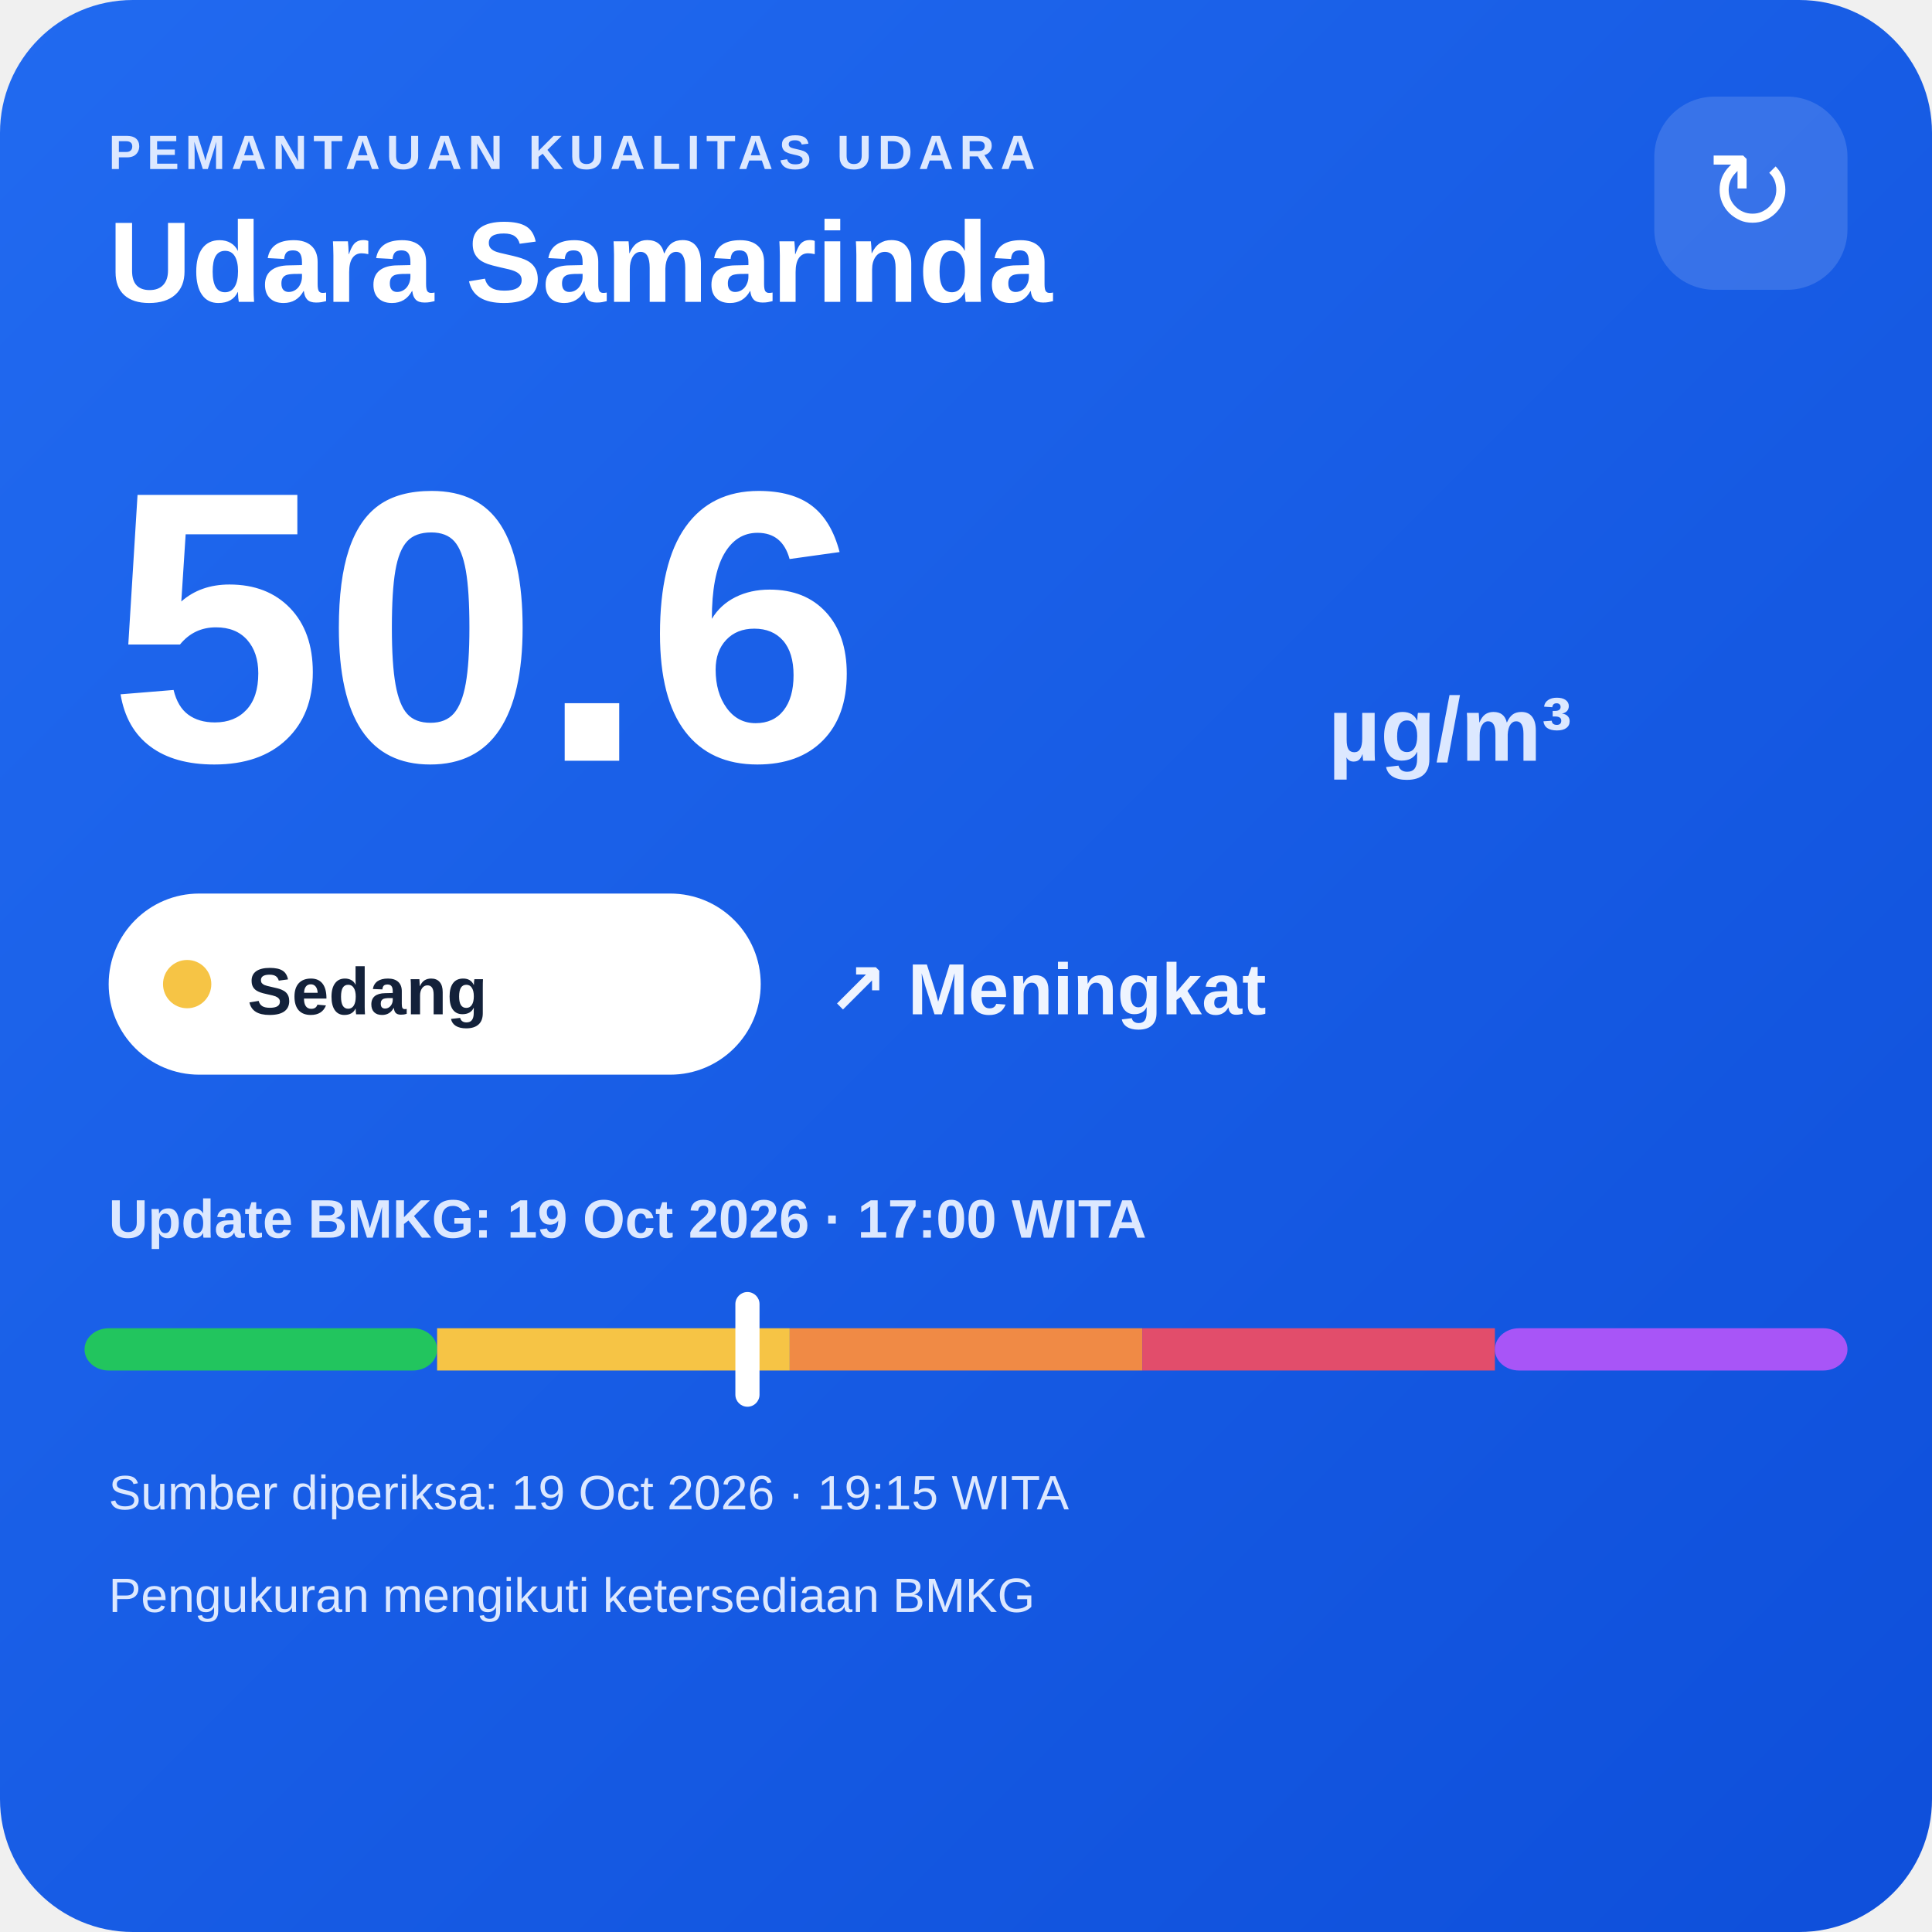
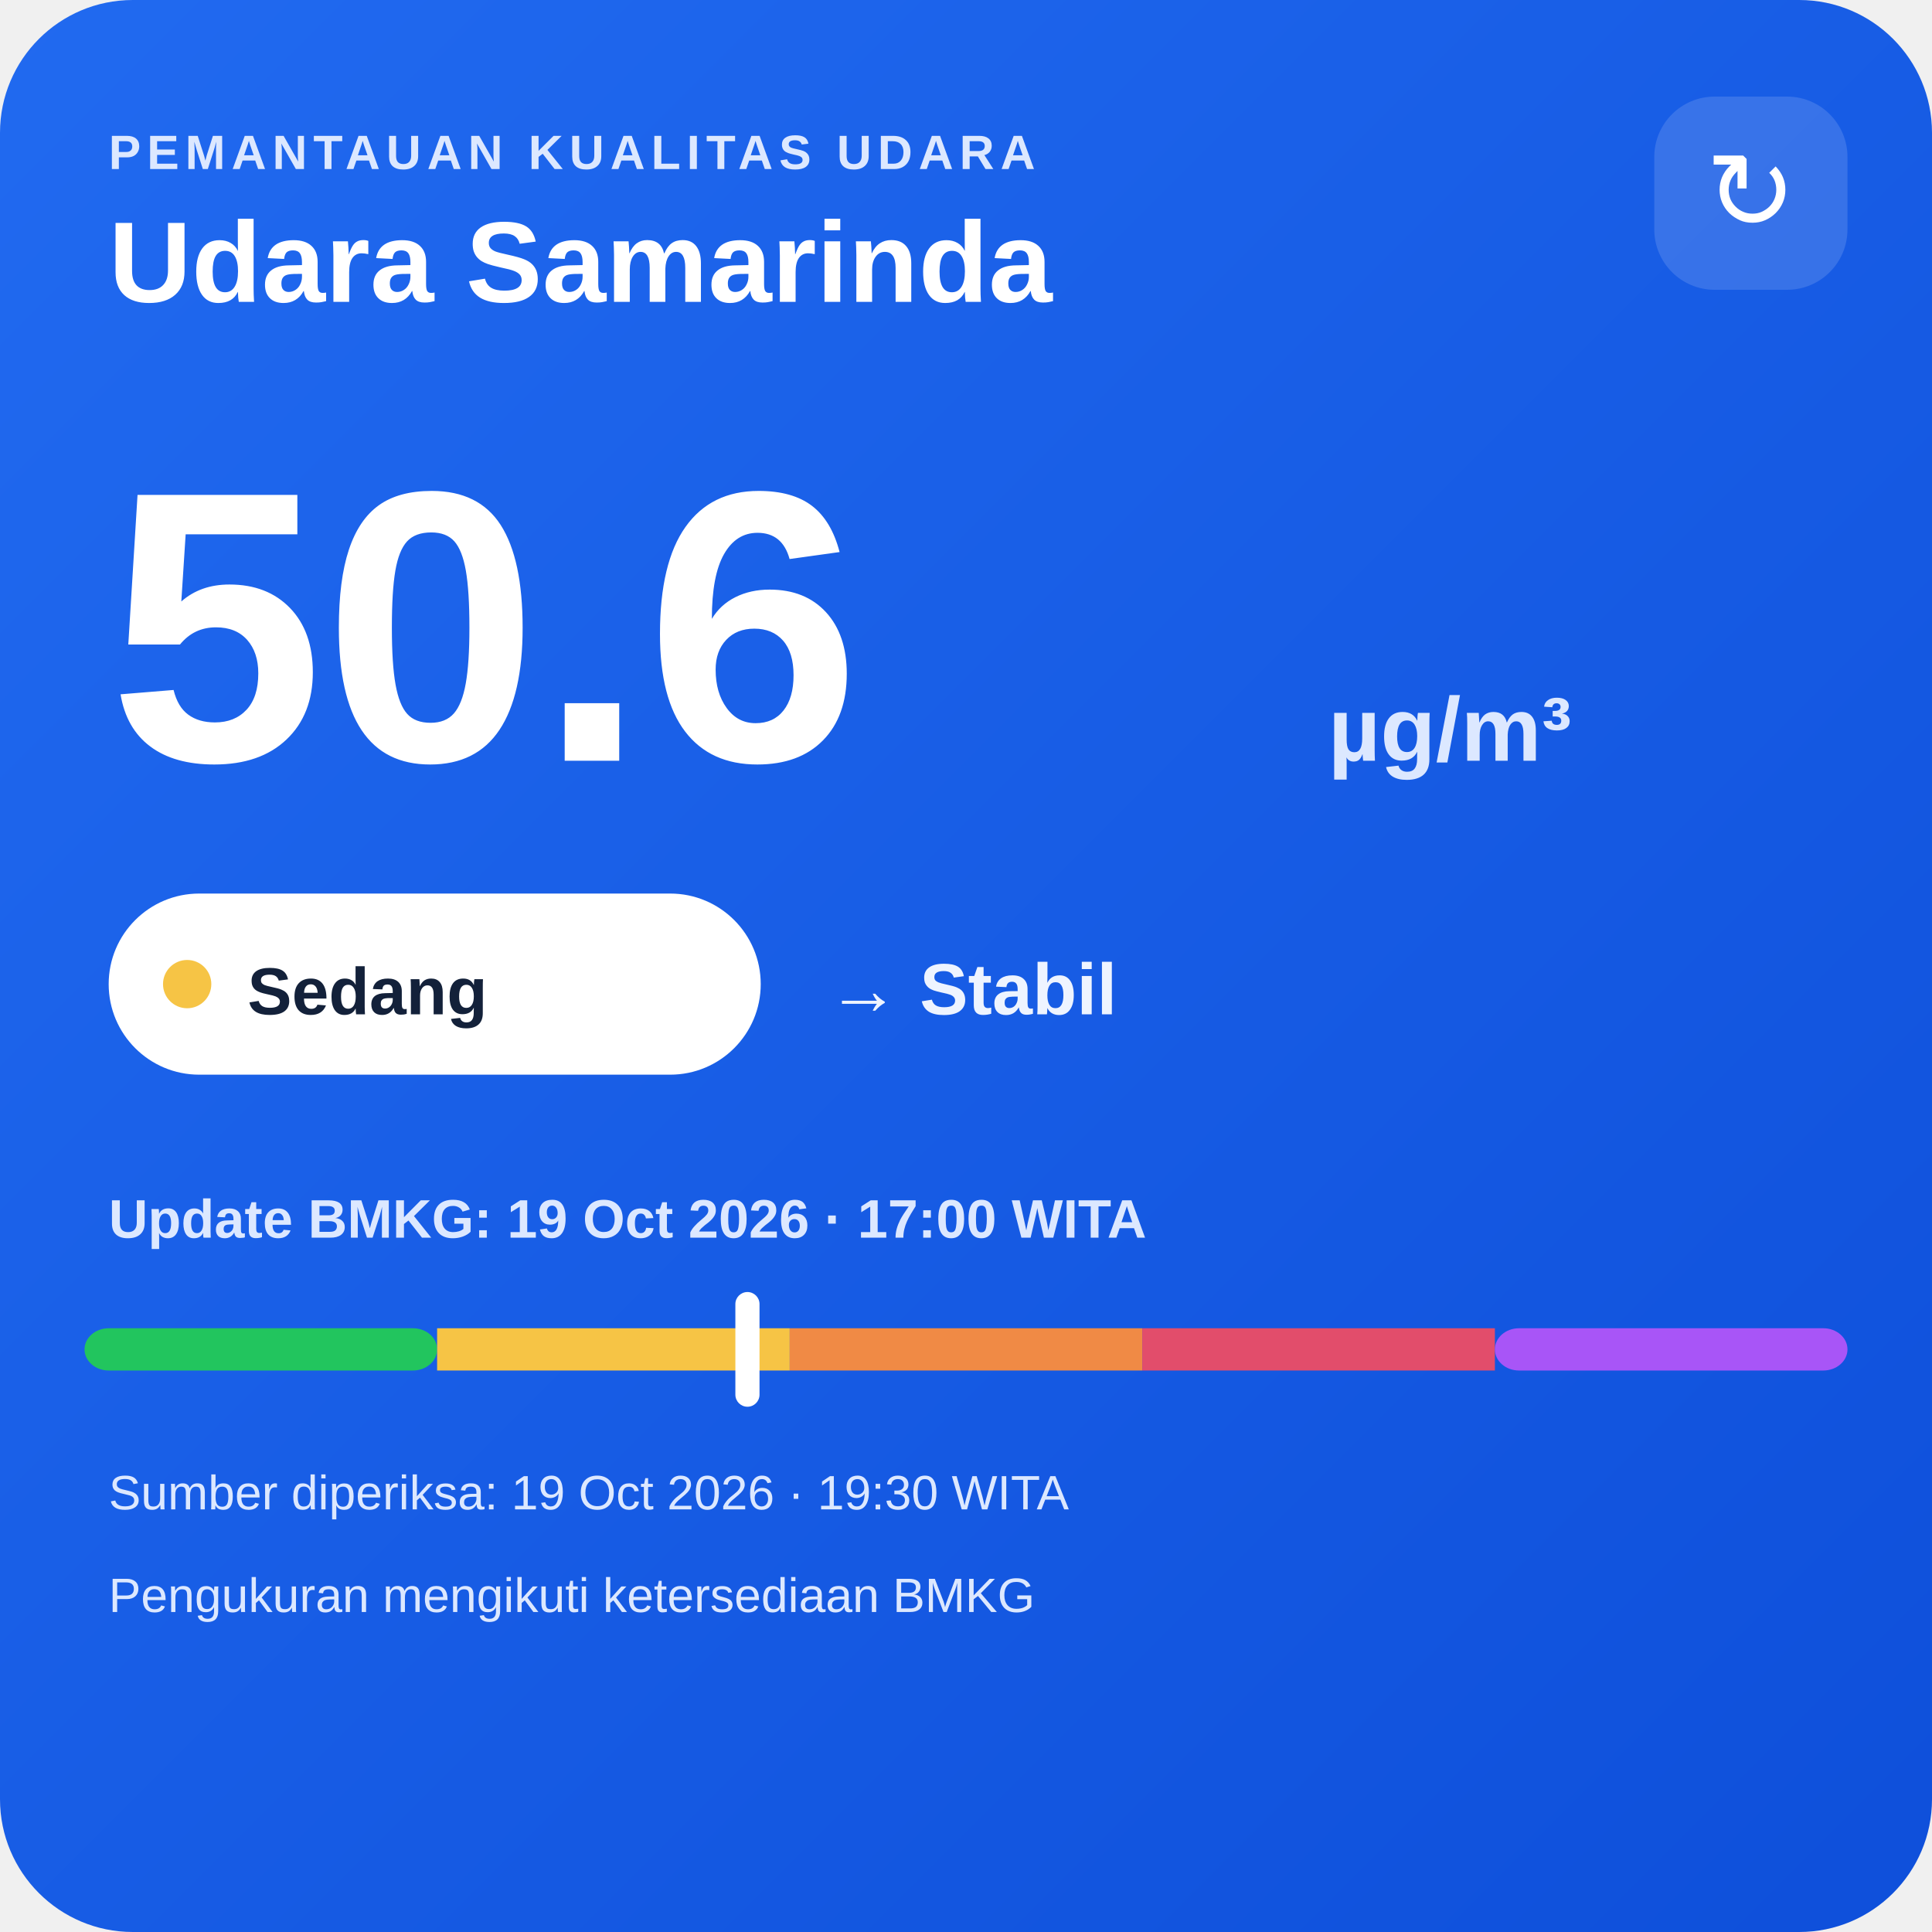
<svg xmlns="http://www.w3.org/2000/svg" width="320" height="320" viewBox="0 0 320 320">
  <defs>
    <linearGradient id="bg" x1="0" y1="0" x2="1" y2="1">
      <stop offset="0" stop-color="#216af0" />
      <stop offset="1" stop-color="#0e4fda" />
    </linearGradient>
  </defs>
  <rect width="320" height="320" rx="22" fill="url(#bg)" />
  <text x="18" y="28" fill="#dce8ff" font-family="Arial,sans-serif" font-size="8" font-weight="700" letter-spacing="1">PEMANTAUAN KUALITAS UDARA</text>
  <text x="18" y="50" fill="#ffffff" font-family="Arial,sans-serif" font-size="19" font-weight="700">Udara Samarinda</text>
  <rect x="274" y="16" width="32" height="32" rx="10" fill="#ffffff" fill-opacity=".14" />
  <text x="290" y="38" text-anchor="middle" fill="#ffffff" font-family="Arial,sans-serif" font-size="18">↻</text>
  <text x="18" y="126" fill="#ffffff" font-family="Arial,sans-serif" font-size="64" font-weight="800">50.6</text>
  <text x="220" y="126" fill="#dce8ff" font-family="Arial,sans-serif" font-size="15" font-weight="700">µg/m³</text>
  <rect x="18" y="148" width="108" height="30" rx="15" fill="#ffffff" />
  <circle cx="31" cy="163" r="4" fill="#f6c445" />
  <text x="41" y="168" fill="#13213a" font-family="Arial,sans-serif" font-size="11" font-weight="700">Sedang</text>
-   <text x="137" y="168" fill="#eef4ff" font-family="Arial,sans-serif" font-size="12" font-weight="700">↗ Meningkat</text>
+   <text x="137" y="168" fill="#eef4ff" font-family="Arial,sans-serif" font-size="12" font-weight="700">→ Stabil</text>
  <text x="18" y="205" fill="#dce8ff" font-family="Arial,sans-serif" font-size="9" font-weight="700">Update BMKG: 19 Oct 2026 · 17:00 WITA</text>
  <rect x="14" y="220" width="58.4" height="7" rx="4" fill="#22c55e" />
  <rect x="72.4" y="220" width="58.4" height="7" fill="#f6c445" />
  <rect x="130.8" y="220" width="58.4" height="7" fill="#f08a45" />
  <rect x="189.2" y="220" width="58.4" height="7" fill="#e24d6b" />
  <rect x="247.6" y="220" width="58.4" height="7" rx="4" fill="#a855f7" />
  <rect x="121.8" y="214" width="4" height="19" rx="2" fill="#ffffff" />
-   <text x="18" y="250" fill="#dce8ff" font-family="Arial,sans-serif" font-size="8">Sumber diperiksa: 19 Oct 2026 · 19:15 WITA</text>
+   <text x="18" y="250" fill="#dce8ff" font-family="Arial,sans-serif" font-size="8">Sumber diperiksa: 19 Oct 2026 · 19:30 WITA</text>
  <text x="18" y="267" fill="#dce8ff" font-family="Arial,sans-serif" font-size="8">Pengukuran mengikuti ketersediaan BMKG</text>
</svg>
